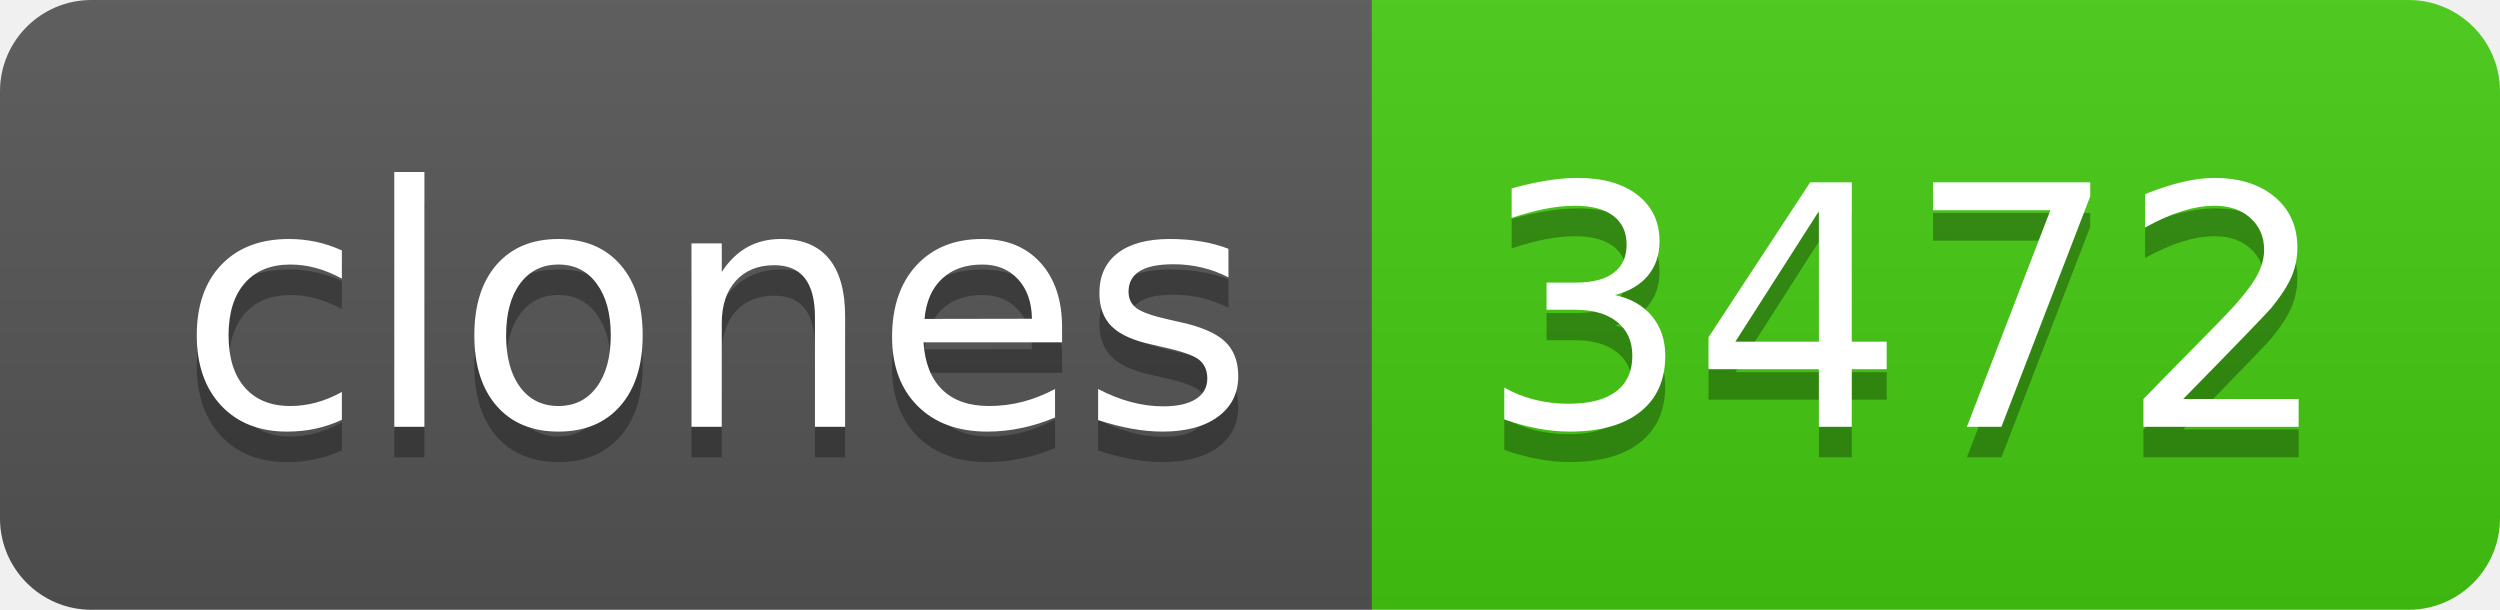
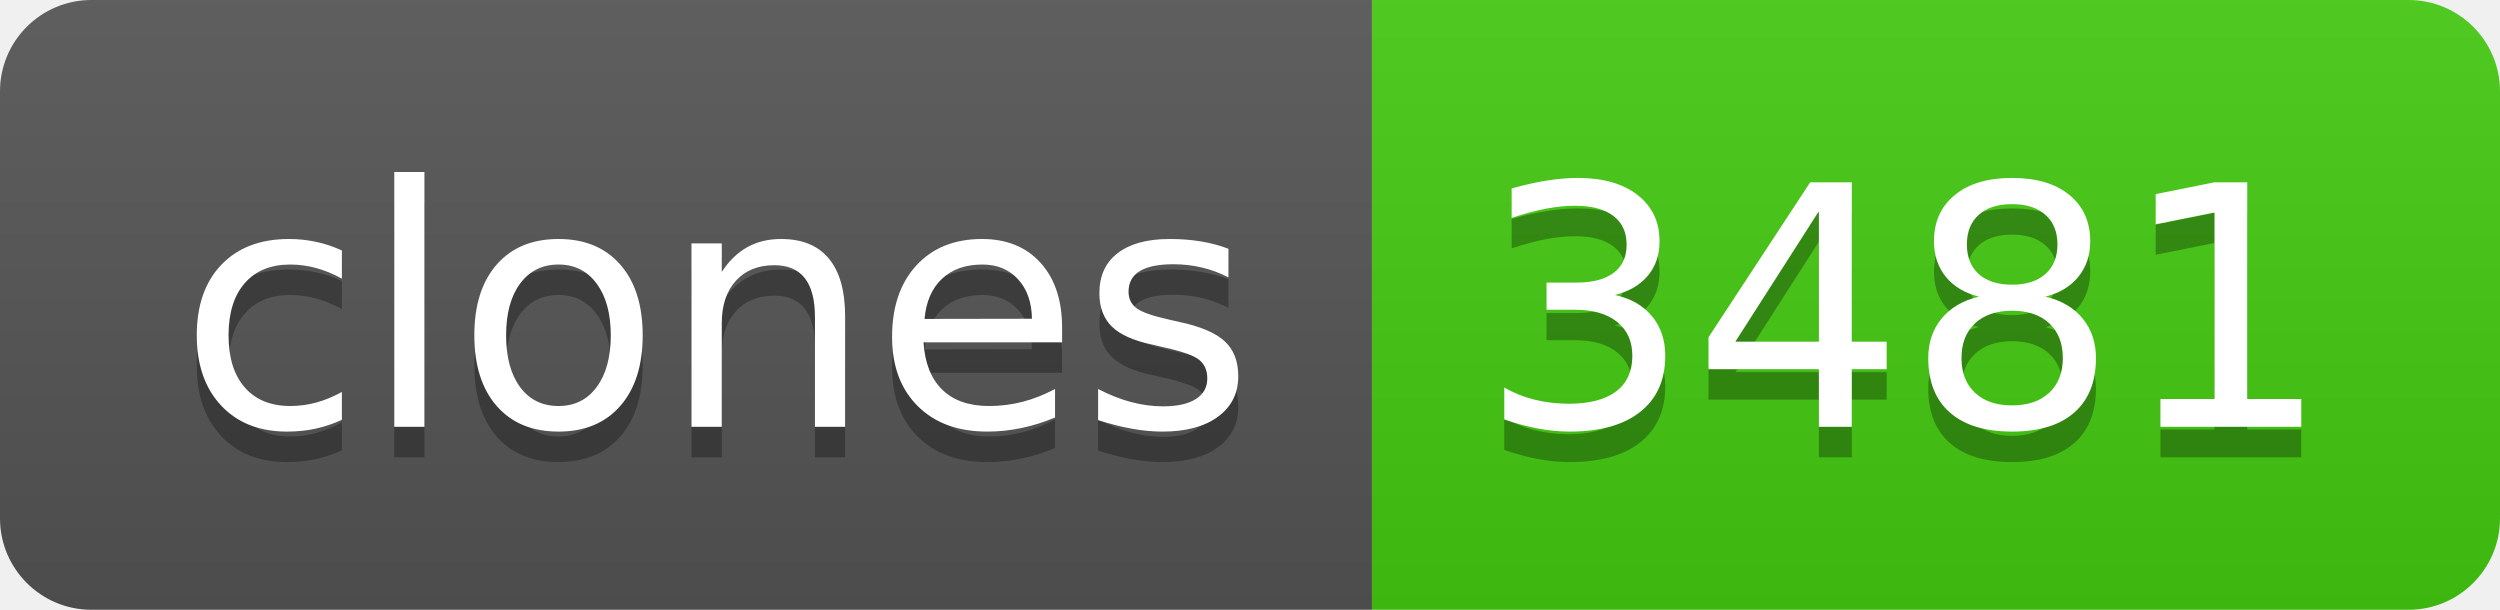
- <svg xmlns="http://www.w3.org/2000/svg" width="82" height="20" role="img" aria-label="clones: 3472">
+ <svg xmlns="http://www.w3.org/2000/svg" width="82" height="20" role="img" aria-label="clones: 3481">
  <linearGradient id="s" x2="0" y2="100%">
    <stop offset="0" stop-color="#bbb" stop-opacity=".1" />
    <stop offset="1" stop-opacity=".1" />
  </linearGradient>
  <clipPath id="r">
    <rect width="82" height="20" rx="3" fill="#fff" />
  </clipPath>
  <g clip-path="url(#r)">
    <rect width="45" height="20" fill="#555" />
    <rect x="45" width="37" height="20" fill="#4c1" />
    <rect width="82" height="20" fill="url(#s)" />
  </g>
  <g fill="#fff" text-anchor="middle" font-family="Verdana,Geneva,DejaVu Sans,sans-serif" text-rendering="geometricPrecision" font-size="110">
    <text aria-hidden="true" x="235" y="150" fill="#010101" fill-opacity=".3" transform="scale(.1)" textLength="350">clones</text>
    <text x="235" y="140" transform="scale(.1)" fill="#fff" textLength="350">clones</text>
-     <text aria-hidden="true" x="625" y="150" fill="#010101" fill-opacity=".3" transform="scale(.1)" textLength="270">3472</text>
-     <text x="625" y="140" transform="scale(.1)" fill="#fff" textLength="270">3472</text>
+     <text aria-hidden="true" x="625" y="150" fill="#010101" fill-opacity=".3" transform="scale(.1)" textLength="270">3481</text>
+     <text x="625" y="140" transform="scale(.1)" fill="#fff" textLength="270">3481</text>
  </g>
</svg>
